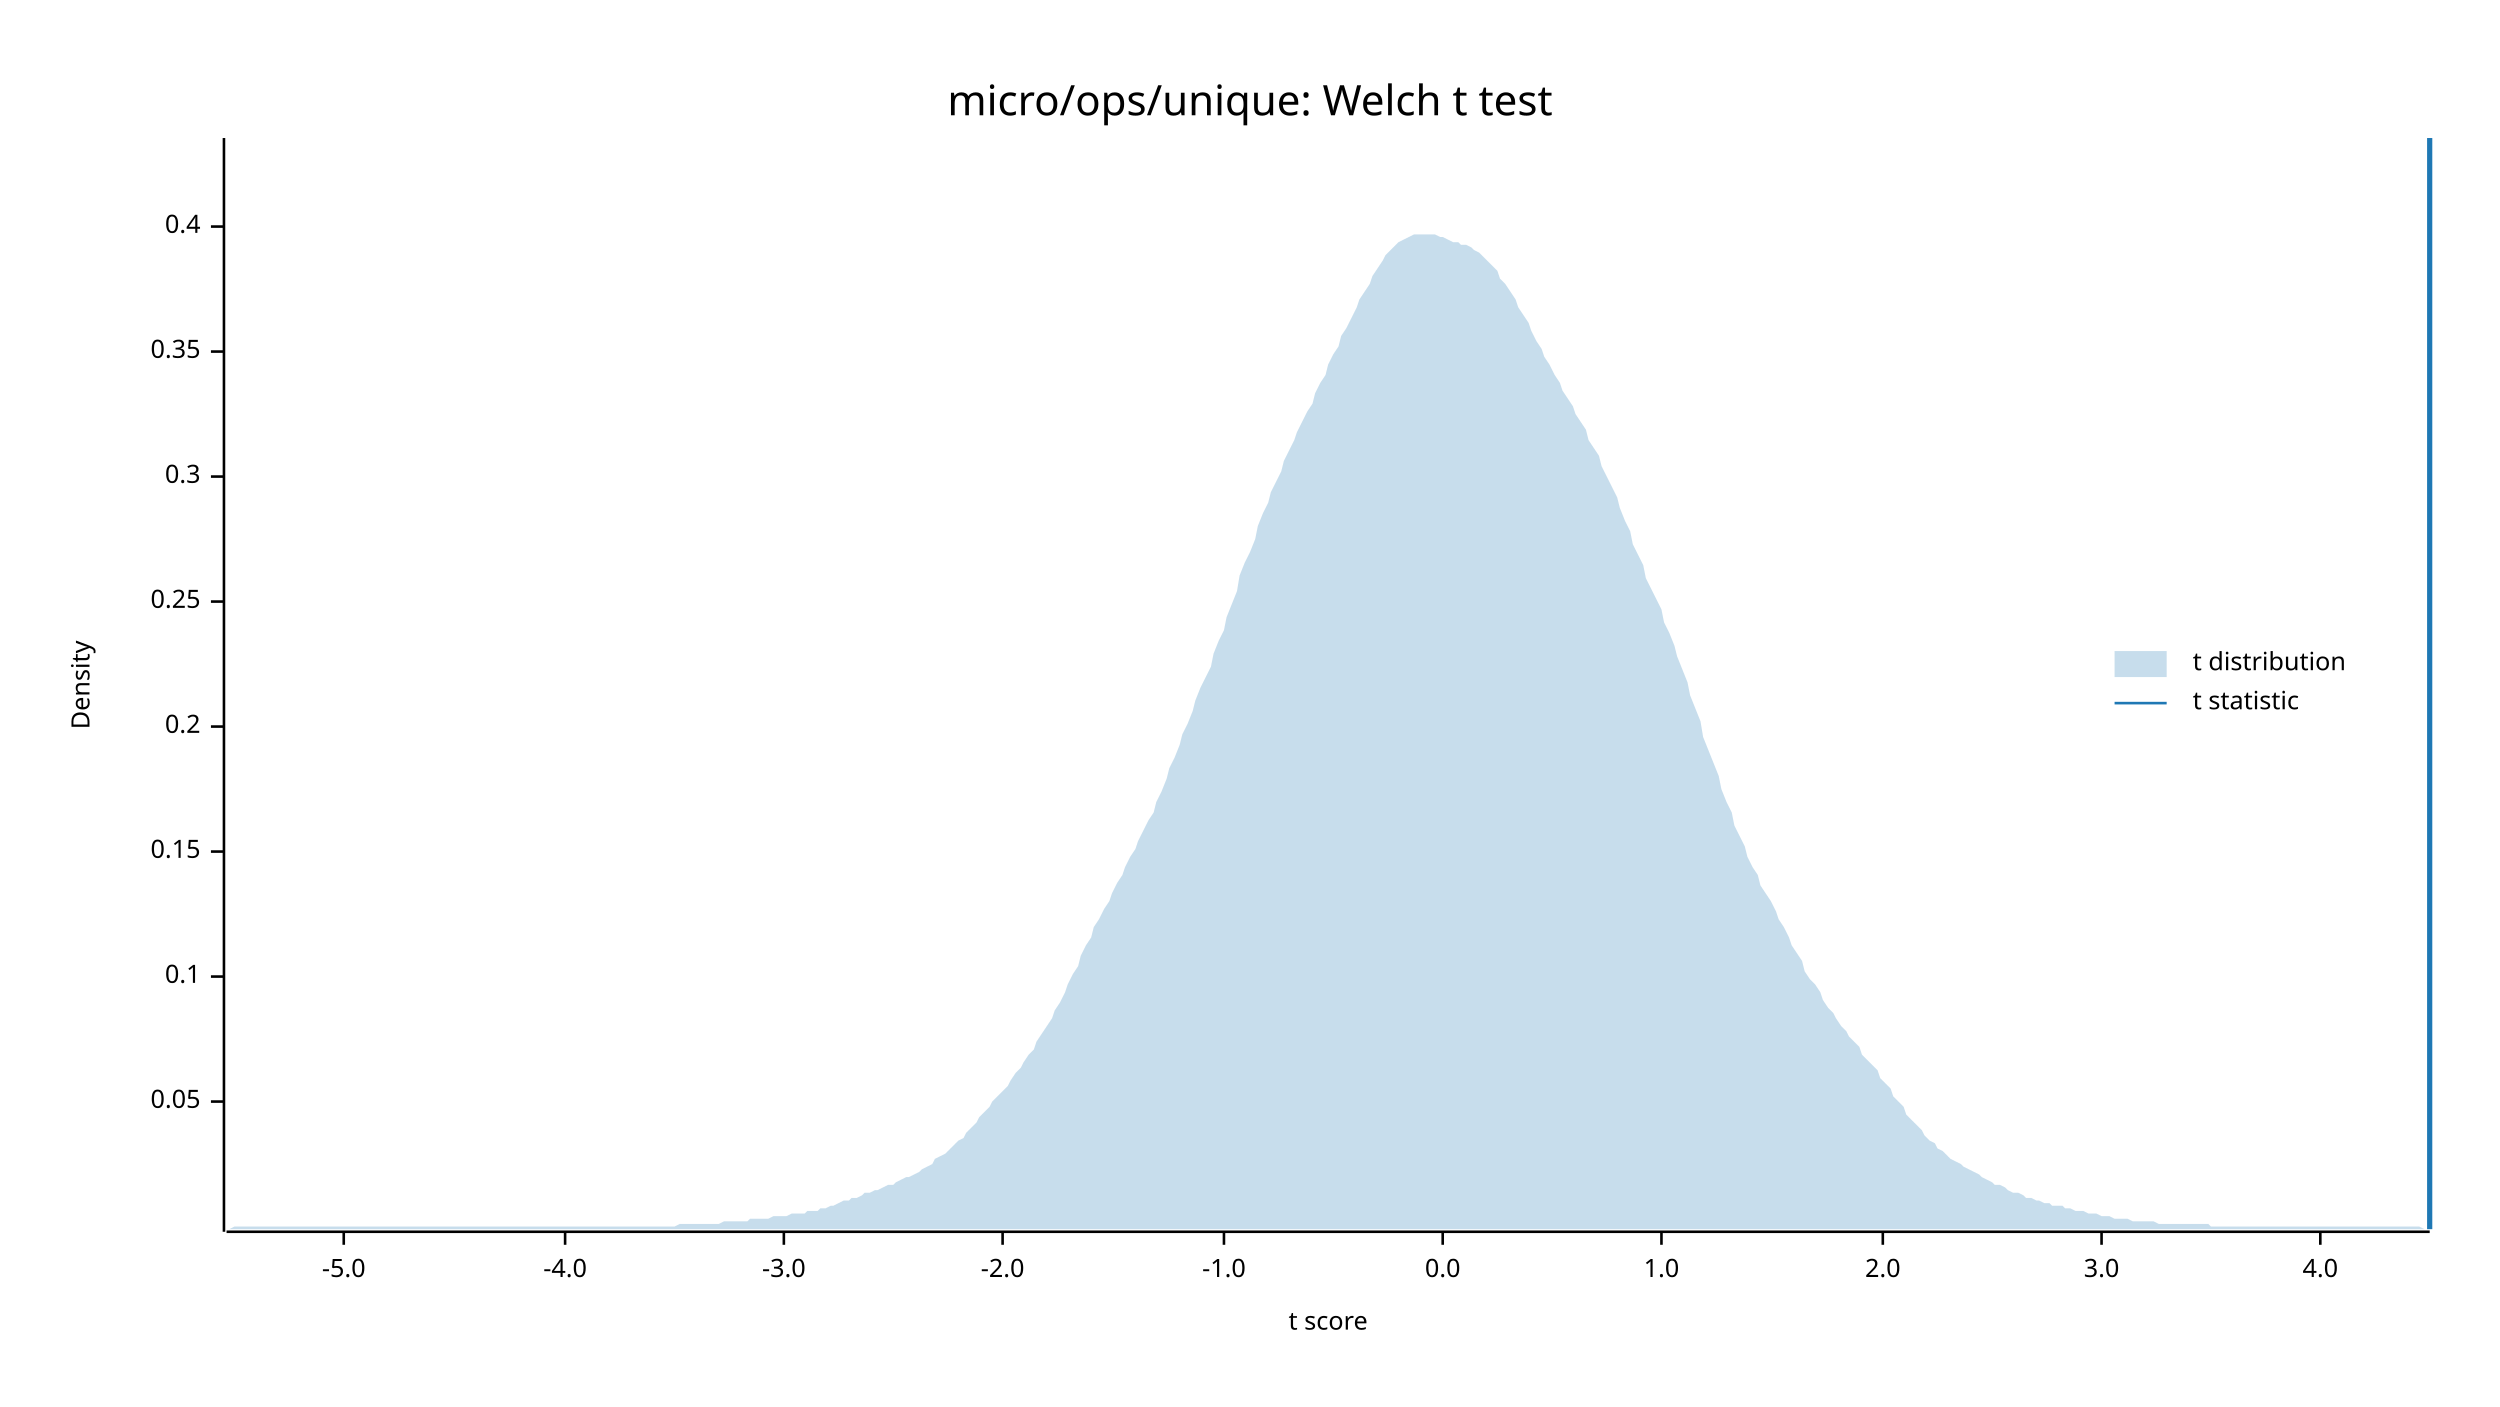
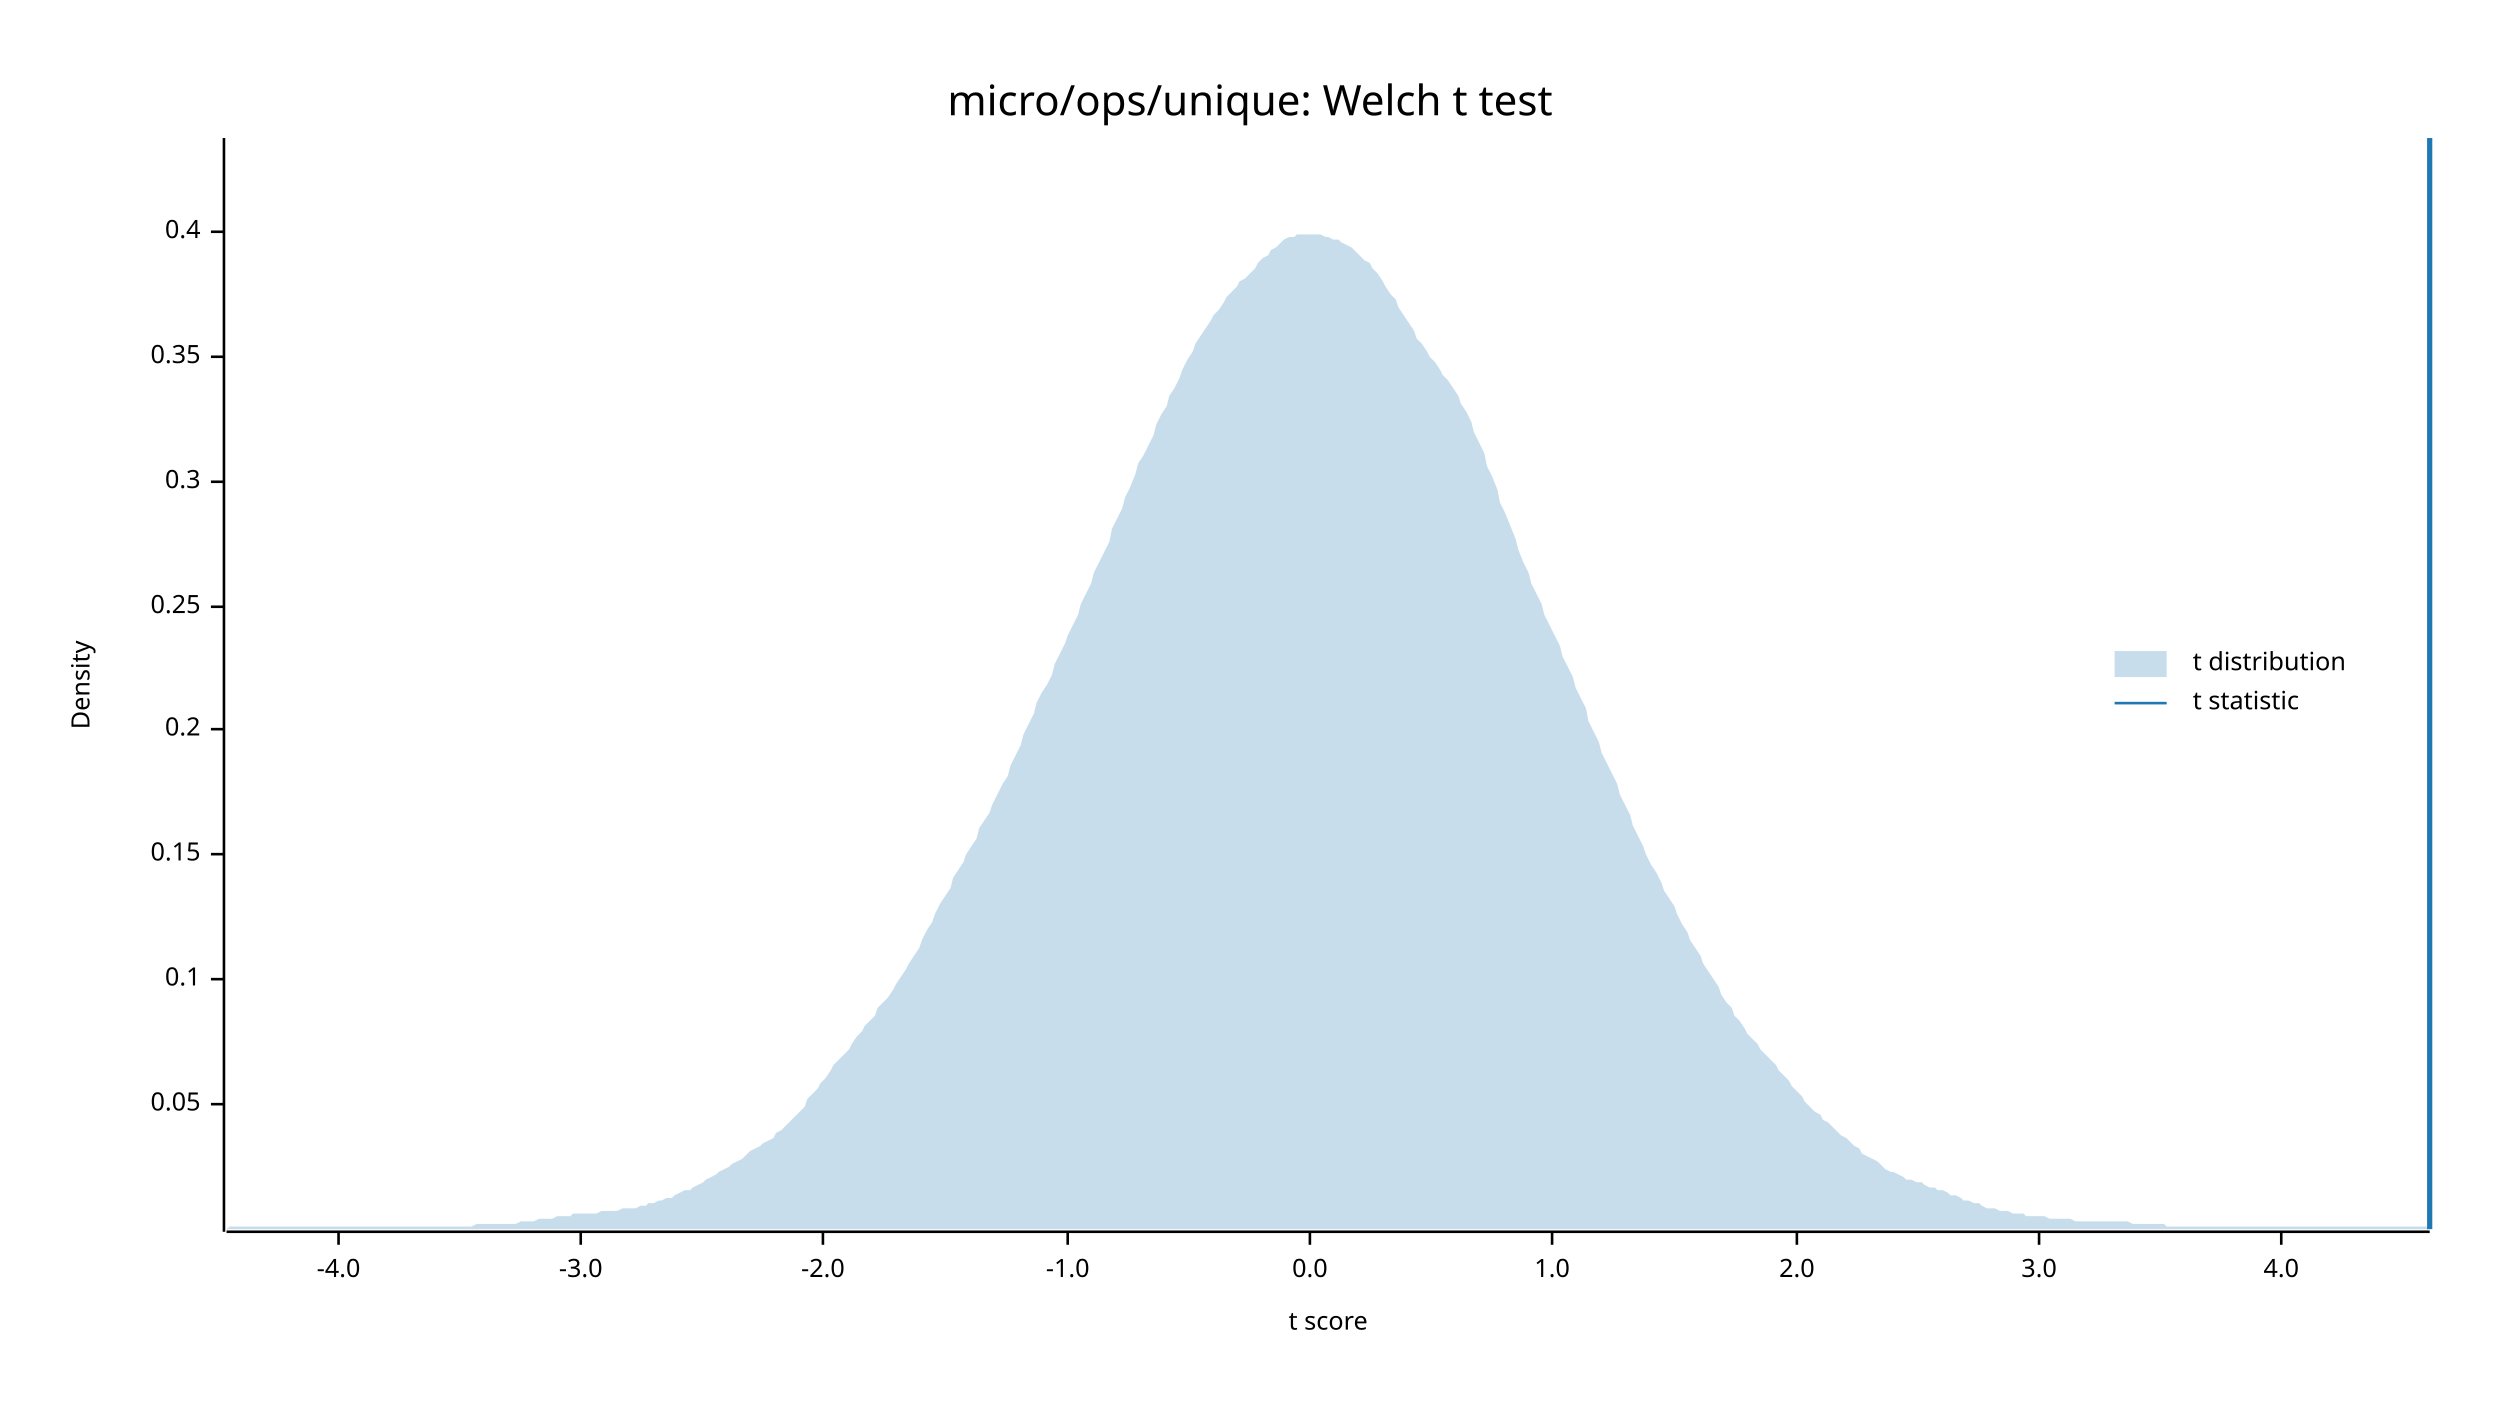
<svg xmlns="http://www.w3.org/2000/svg" width="960" height="540" viewBox="0 0 960 540">
  <text x="480" y="32" dy="0.76em" text-anchor="middle" font-family="sans-serif" font-size="16.129" opacity="1" fill="#000000">
micro/ops/unique: Welch t test
</text>
  <text x="27" y="263" dy="0.76em" text-anchor="middle" font-family="sans-serif" font-size="9.677" opacity="1" fill="#000000" transform="rotate(270, 27, 263)">
Density
</text>
  <text x="510" y="513" dy="-0.5ex" text-anchor="middle" font-family="sans-serif" font-size="9.677" opacity="1" fill="#000000">
t score
</text>
  <polyline fill="none" opacity="1" stroke="#000000" stroke-width="1" points="86,53 86,473 " />
-   <text x="77" y="423" dy="0.5ex" text-anchor="end" font-family="sans-serif" font-size="9.677" opacity="1" fill="#000000">
+   <text x="77" y="424" dy="0.5ex" text-anchor="end" font-family="sans-serif" font-size="9.677" opacity="1" fill="#000000">
0.05
</text>
-   <polyline fill="none" opacity="1" stroke="#000000" stroke-width="1" points="81,423 86,423 " />
-   <text x="77" y="375" dy="0.5ex" text-anchor="end" font-family="sans-serif" font-size="9.677" opacity="1" fill="#000000">
+   <polyline fill="none" opacity="1" stroke="#000000" stroke-width="1" points="81,424 86,424 " />
+   <text x="77" y="376" dy="0.5ex" text-anchor="end" font-family="sans-serif" font-size="9.677" opacity="1" fill="#000000">
0.1
</text>
-   <polyline fill="none" opacity="1" stroke="#000000" stroke-width="1" points="81,375 86,375 " />
-   <text x="77" y="327" dy="0.5ex" text-anchor="end" font-family="sans-serif" font-size="9.677" opacity="1" fill="#000000">
+   <polyline fill="none" opacity="1" stroke="#000000" stroke-width="1" points="81,376 86,376 " />
+   <text x="77" y="328" dy="0.5ex" text-anchor="end" font-family="sans-serif" font-size="9.677" opacity="1" fill="#000000">
0.15
</text>
-   <polyline fill="none" opacity="1" stroke="#000000" stroke-width="1" points="81,327 86,327 " />
-   <text x="77" y="279" dy="0.5ex" text-anchor="end" font-family="sans-serif" font-size="9.677" opacity="1" fill="#000000">
+   <polyline fill="none" opacity="1" stroke="#000000" stroke-width="1" points="81,328 86,328 " />
+   <text x="77" y="280" dy="0.5ex" text-anchor="end" font-family="sans-serif" font-size="9.677" opacity="1" fill="#000000">
0.2
</text>
-   <polyline fill="none" opacity="1" stroke="#000000" stroke-width="1" points="81,279 86,279 " />
-   <text x="77" y="231" dy="0.5ex" text-anchor="end" font-family="sans-serif" font-size="9.677" opacity="1" fill="#000000">
+   <polyline fill="none" opacity="1" stroke="#000000" stroke-width="1" points="81,280 86,280 " />
+   <text x="77" y="233" dy="0.5ex" text-anchor="end" font-family="sans-serif" font-size="9.677" opacity="1" fill="#000000">
0.25
</text>
-   <polyline fill="none" opacity="1" stroke="#000000" stroke-width="1" points="81,231 86,231 " />
-   <text x="77" y="183" dy="0.5ex" text-anchor="end" font-family="sans-serif" font-size="9.677" opacity="1" fill="#000000">
+   <polyline fill="none" opacity="1" stroke="#000000" stroke-width="1" points="81,233 86,233 " />
+   <text x="77" y="185" dy="0.5ex" text-anchor="end" font-family="sans-serif" font-size="9.677" opacity="1" fill="#000000">
0.3
</text>
-   <polyline fill="none" opacity="1" stroke="#000000" stroke-width="1" points="81,183 86,183 " />
-   <text x="77" y="135" dy="0.5ex" text-anchor="end" font-family="sans-serif" font-size="9.677" opacity="1" fill="#000000">
+   <polyline fill="none" opacity="1" stroke="#000000" stroke-width="1" points="81,185 86,185 " />
+   <text x="77" y="137" dy="0.5ex" text-anchor="end" font-family="sans-serif" font-size="9.677" opacity="1" fill="#000000">
0.35
</text>
-   <polyline fill="none" opacity="1" stroke="#000000" stroke-width="1" points="81,135 86,135 " />
-   <text x="77" y="87" dy="0.5ex" text-anchor="end" font-family="sans-serif" font-size="9.677" opacity="1" fill="#000000">
+   <polyline fill="none" opacity="1" stroke="#000000" stroke-width="1" points="81,137 86,137 " />
+   <text x="77" y="89" dy="0.5ex" text-anchor="end" font-family="sans-serif" font-size="9.677" opacity="1" fill="#000000">
0.4
</text>
-   <polyline fill="none" opacity="1" stroke="#000000" stroke-width="1" points="81,87 86,87 " />
+   <polyline fill="none" opacity="1" stroke="#000000" stroke-width="1" points="81,89 86,89 " />
  <polyline fill="none" opacity="1" stroke="#000000" stroke-width="1" points="87,473 933,473 " />
-   <text x="132" y="483" dy="0.76em" text-anchor="middle" font-family="sans-serif" font-size="9.677" opacity="1" fill="#000000">
- -5.0
- </text>
-   <polyline fill="none" opacity="1" stroke="#000000" stroke-width="1" points="132,473 132,478 " />
-   <text x="217" y="483" dy="0.76em" text-anchor="middle" font-family="sans-serif" font-size="9.677" opacity="1" fill="#000000">
+   <text x="130" y="483" dy="0.76em" text-anchor="middle" font-family="sans-serif" font-size="9.677" opacity="1" fill="#000000">
-4.0
</text>
-   <polyline fill="none" opacity="1" stroke="#000000" stroke-width="1" points="217,473 217,478 " />
-   <text x="301" y="483" dy="0.76em" text-anchor="middle" font-family="sans-serif" font-size="9.677" opacity="1" fill="#000000">
+   <polyline fill="none" opacity="1" stroke="#000000" stroke-width="1" points="130,473 130,478 " />
+   <text x="223" y="483" dy="0.76em" text-anchor="middle" font-family="sans-serif" font-size="9.677" opacity="1" fill="#000000">
-3.0
</text>
-   <polyline fill="none" opacity="1" stroke="#000000" stroke-width="1" points="301,473 301,478 " />
-   <text x="385" y="483" dy="0.76em" text-anchor="middle" font-family="sans-serif" font-size="9.677" opacity="1" fill="#000000">
+   <polyline fill="none" opacity="1" stroke="#000000" stroke-width="1" points="223,473 223,478 " />
+   <text x="316" y="483" dy="0.76em" text-anchor="middle" font-family="sans-serif" font-size="9.677" opacity="1" fill="#000000">
-2.0
</text>
-   <polyline fill="none" opacity="1" stroke="#000000" stroke-width="1" points="385,473 385,478 " />
-   <text x="470" y="483" dy="0.76em" text-anchor="middle" font-family="sans-serif" font-size="9.677" opacity="1" fill="#000000">
+   <polyline fill="none" opacity="1" stroke="#000000" stroke-width="1" points="316,473 316,478 " />
+   <text x="410" y="483" dy="0.76em" text-anchor="middle" font-family="sans-serif" font-size="9.677" opacity="1" fill="#000000">
-1.0
</text>
-   <polyline fill="none" opacity="1" stroke="#000000" stroke-width="1" points="470,473 470,478 " />
-   <text x="554" y="483" dy="0.76em" text-anchor="middle" font-family="sans-serif" font-size="9.677" opacity="1" fill="#000000">
+   <polyline fill="none" opacity="1" stroke="#000000" stroke-width="1" points="410,473 410,478 " />
+   <text x="503" y="483" dy="0.76em" text-anchor="middle" font-family="sans-serif" font-size="9.677" opacity="1" fill="#000000">
0.0
</text>
-   <polyline fill="none" opacity="1" stroke="#000000" stroke-width="1" points="554,473 554,478 " />
-   <text x="638" y="483" dy="0.76em" text-anchor="middle" font-family="sans-serif" font-size="9.677" opacity="1" fill="#000000">
+   <polyline fill="none" opacity="1" stroke="#000000" stroke-width="1" points="503,473 503,478 " />
+   <text x="596" y="483" dy="0.76em" text-anchor="middle" font-family="sans-serif" font-size="9.677" opacity="1" fill="#000000">
1.0
</text>
-   <polyline fill="none" opacity="1" stroke="#000000" stroke-width="1" points="638,473 638,478 " />
-   <text x="723" y="483" dy="0.76em" text-anchor="middle" font-family="sans-serif" font-size="9.677" opacity="1" fill="#000000">
+   <polyline fill="none" opacity="1" stroke="#000000" stroke-width="1" points="596,473 596,478 " />
+   <text x="690" y="483" dy="0.76em" text-anchor="middle" font-family="sans-serif" font-size="9.677" opacity="1" fill="#000000">
2.0
</text>
-   <polyline fill="none" opacity="1" stroke="#000000" stroke-width="1" points="723,473 723,478 " />
-   <text x="807" y="483" dy="0.76em" text-anchor="middle" font-family="sans-serif" font-size="9.677" opacity="1" fill="#000000">
+   <polyline fill="none" opacity="1" stroke="#000000" stroke-width="1" points="690,473 690,478 " />
+   <text x="783" y="483" dy="0.76em" text-anchor="middle" font-family="sans-serif" font-size="9.677" opacity="1" fill="#000000">
3.0
</text>
-   <polyline fill="none" opacity="1" stroke="#000000" stroke-width="1" points="807,473 807,478 " />
-   <text x="891" y="483" dy="0.76em" text-anchor="middle" font-family="sans-serif" font-size="9.677" opacity="1" fill="#000000">
+   <polyline fill="none" opacity="1" stroke="#000000" stroke-width="1" points="783,473 783,478 " />
+   <text x="876" y="483" dy="0.76em" text-anchor="middle" font-family="sans-serif" font-size="9.677" opacity="1" fill="#000000">
4.0
</text>
-   <polyline fill="none" opacity="1" stroke="#000000" stroke-width="1" points="891,473 891,478 " />
-   <polygon opacity="0.25" fill="#1F78B4" points="87,472 88,472 90,471 92,471 93,471 95,471 97,471 98,471 100,471 102,471 103,471 105,471 107,471 109,471 110,471 112,471 114,471 115,471 117,471 119,471 120,471 122,471 124,471 125,471 127,471 129,471 131,471 132,471 134,471 136,471 137,471 139,471 141,471 142,471 144,471 146,471 148,471 149,471 151,471 153,471 154,471 156,471 158,471 159,471 161,471 163,471 164,471 166,471 168,471 170,471 171,471 173,471 175,471 176,471 178,471 180,471 181,471 183,471 185,471 187,471 188,471 190,471 192,471 193,471 195,471 197,471 198,471 200,471 202,471 203,471 205,471 207,471 209,471 210,471 212,471 214,471 215,471 217,471 219,471 220,471 222,471 224,471 226,471 227,471 229,471 231,471 232,471 234,471 236,471 237,471 239,471 241,471 242,471 244,471 246,471 248,471 249,471 251,471 253,471 254,471 256,471 258,471 259,471 261,470 263,470 265,470 266,470 268,470 270,470 271,470 273,470 275,470 276,470 278,469 280,469 281,469 283,469 285,469 287,469 288,468 290,468 292,468 293,468 295,468 297,467 298,467 300,467 302,467 304,466 305,466 307,466 309,466 310,465 312,465 314,465 315,464 317,464 319,463 320,463 322,462 324,461 326,461 327,460 329,460 331,459 332,458 334,458 336,457 337,457 339,456 341,455 343,455 344,454 346,453 348,452 349,452 351,451 353,450 354,449 356,448 358,447 359,445 361,444 363,443 365,441 366,440 368,438 370,437 371,435 373,433 375,431 376,429 378,427 380,425 381,423 383,421 385,419 387,417 388,415 390,412 392,410 393,408 395,405 397,403 398,400 400,397 402,394 404,391 405,388 407,385 409,381 410,378 412,374 414,371 415,367 417,363 419,360 420,356 422,353 424,349 426,346 427,343 429,339 431,336 432,333 434,329 436,326 437,323 439,319 441,315 443,312 444,308 446,304 448,299 449,295 451,291 453,286 454,282 456,278 458,273 459,269 461,264 463,260 465,256 466,251 468,246 470,242 471,237 473,232 475,227 476,221 478,216 480,212 482,207 483,202 485,197 487,193 488,189 490,185 492,181 493,177 495,173 497,169 498,166 500,162 502,158 504,155 505,151 507,147 509,144 510,140 512,136 514,133 515,129 517,126 519,122 521,118 522,115 524,112 526,109 527,106 529,103 531,100 532,98 534,96 536,94 537,93 539,92 541,91 543,90 544,90 546,90 548,90 549,90 551,90 553,91 554,91 556,92 558,93 560,93 561,94 563,94 565,95 566,96 568,97 570,99 571,100 573,102 575,104 576,107 578,109 580,112 582,115 583,118 585,121 587,124 588,127 590,131 592,134 593,137 595,140 597,144 599,147 600,150 602,153 604,156 605,159 607,162 609,165 610,169 612,172 614,175 615,179 617,183 619,187 621,191 622,195 624,200 626,204 627,209 629,213 631,217 632,222 634,226 636,230 638,234 639,239 641,243 643,248 644,252 646,257 648,262 649,267 651,272 653,277 654,283 656,288 658,293 660,298 661,303 663,308 665,312 666,317 668,321 670,325 671,329 673,333 675,336 676,340 678,343 680,346 682,350 683,353 685,356 687,360 688,363 690,366 692,369 693,373 695,376 697,378 699,381 700,384 702,387 704,389 705,391 707,394 709,396 710,398 712,400 714,402 715,405 717,407 719,409 721,411 722,414 724,416 726,418 727,421 729,423 731,425 732,428 734,430 736,432 738,434 739,436 741,438 743,439 744,441 746,442 748,444 749,445 751,446 753,447 754,448 756,449 758,450 760,451 761,452 763,453 765,454 766,455 768,455 770,456 771,457 773,458 775,458 777,459 778,460 780,460 782,461 783,461 785,462 787,462 788,463 790,463 792,463 793,464 795,464 797,465 799,465 800,465 802,466 804,466 805,466 807,467 809,467 810,467 812,468 814,468 816,468 817,468 819,469 821,469 822,469 824,469 826,469 827,469 829,470 831,470 832,470 834,470 836,470 838,470 839,470 841,470 843,470 844,470 846,470 848,470 849,471 851,471 853,471 855,471 856,471 858,471 860,471 861,471 863,471 865,471 866,471 868,471 870,471 871,471 873,471 875,471 877,471 878,471 880,471 882,471 883,471 885,471 887,471 888,471 890,471 892,471 894,471 895,471 897,471 899,471 900,471 902,471 904,471 905,471 907,471 909,471 910,471 912,471 914,471 916,471 917,471 919,471 921,471 922,471 924,471 926,471 927,471 929,471 931,472 933,472 933,472 87,472 " />
+   <polyline fill="none" opacity="1" stroke="#000000" stroke-width="1" points="876,473 876,478 " />
+   <polygon opacity="0.25" fill="#1F78B4" points="87,472 88,471 90,471 92,471 93,471 95,471 97,471 98,471 100,471 102,471 103,471 105,471 107,471 109,471 110,471 112,471 114,471 115,471 117,471 119,471 120,471 122,471 124,471 125,471 127,471 129,471 131,471 132,471 134,471 136,471 137,471 139,471 141,471 142,471 144,471 146,471 148,471 149,471 151,471 153,471 154,471 156,471 158,471 159,471 161,471 163,471 164,471 166,471 168,471 170,471 171,471 173,471 175,471 176,471 178,471 180,471 181,471 183,470 185,470 187,470 188,470 190,470 192,470 193,470 195,470 197,470 198,470 200,469 202,469 203,469 205,469 207,468 209,468 210,468 212,468 214,467 215,467 217,467 219,467 220,466 222,466 224,466 226,466 227,466 229,466 231,465 232,465 234,465 236,465 237,465 239,464 241,464 242,464 244,464 246,463 248,463 249,462 251,462 253,461 254,461 256,460 258,460 259,459 261,458 263,457 265,457 266,456 268,455 270,454 271,453 273,452 275,451 276,450 278,449 280,448 281,447 283,446 285,445 287,443 288,442 290,441 292,440 293,439 295,438 297,437 298,435 300,434 302,432 304,430 305,429 307,427 309,425 310,422 312,420 314,418 315,416 317,414 319,411 320,409 322,407 324,405 326,403 327,401 329,398 331,396 332,394 334,392 336,390 337,387 339,385 341,383 343,380 344,378 346,375 348,372 349,370 351,367 353,364 354,361 356,357 358,354 359,351 361,347 363,344 365,341 366,337 368,334 370,331 371,328 373,325 375,322 376,318 378,315 380,312 381,309 383,305 385,301 387,298 388,294 390,290 392,286 393,282 395,278 397,274 398,270 400,266 402,263 404,259 405,255 407,251 409,247 410,244 412,240 414,236 415,232 417,228 419,224 420,220 422,216 424,212 426,208 427,203 429,199 431,195 432,191 434,187 436,182 437,178 439,175 441,171 443,167 444,163 446,159 448,156 449,152 451,149 453,145 454,142 456,138 458,135 459,132 461,129 463,126 465,123 466,121 468,119 470,116 471,114 473,112 475,110 476,108 478,107 480,105 482,103 483,101 485,99 487,98 488,96 490,95 492,93 493,92 495,91 497,91 498,90 500,90 502,90 504,90 505,90 507,90 509,91 510,91 512,92 514,92 515,93 517,94 519,95 521,97 522,98 524,100 526,101 527,103 529,105 531,108 532,110 534,113 536,115 537,118 539,121 541,124 543,127 544,130 546,132 548,135 549,137 551,139 553,142 554,144 556,146 558,149 560,152 561,155 563,158 565,162 566,166 568,170 570,174 571,179 573,183 575,188 576,193 578,197 580,202 582,207 583,211 585,216 587,220 588,224 590,228 592,232 593,236 595,240 597,244 599,248 600,252 602,256 604,260 605,264 607,268 609,272 610,277 612,281 614,285 615,289 617,293 619,297 621,301 622,305 624,309 626,313 627,317 629,321 631,325 632,328 634,332 636,335 638,339 639,342 641,345 643,348 644,351 646,355 648,358 649,361 651,364 653,367 654,370 656,373 658,376 660,379 661,382 663,385 665,387 666,390 668,392 670,395 671,397 673,399 675,401 676,403 678,405 680,407 682,409 683,411 685,413 687,415 688,417 690,419 692,421 693,423 695,425 697,427 699,428 700,430 702,431 704,433 705,434 707,436 709,437 710,438 712,440 714,441 715,443 717,444 719,445 721,446 722,447 724,449 726,450 727,450 729,451 731,452 732,453 734,453 736,454 738,454 739,455 741,456 743,456 744,457 746,457 748,458 749,459 751,459 753,460 754,461 756,461 758,462 760,462 761,463 763,464 765,464 766,464 768,465 770,465 771,465 773,466 775,466 777,466 778,467 780,467 782,467 783,467 785,467 787,468 788,468 790,468 792,468 793,468 795,468 797,469 799,469 800,469 802,469 804,469 805,469 807,469 809,469 810,469 812,469 814,469 816,469 817,469 819,470 821,470 822,470 824,470 826,470 827,470 829,470 831,470 832,471 834,471 836,471 838,471 839,471 841,471 843,471 844,471 846,471 848,471 849,471 851,471 853,471 855,471 856,471 858,471 860,471 861,471 863,471 865,471 866,471 868,471 870,471 871,471 873,471 875,471 877,471 878,471 880,471 882,471 883,471 885,471 887,471 888,471 890,471 892,471 894,471 895,471 897,471 899,471 900,471 902,471 904,471 905,471 907,471 909,471 910,471 912,471 914,471 916,471 917,471 919,471 921,471 922,471 924,471 926,471 927,471 929,471 931,471 933,471 933,472 87,472 " />
  <polyline fill="none" opacity="1" stroke="#1F78B4" stroke-width="2" points="933,472 933,53 " />
  <text x="842" y="250" dy="0.76em" text-anchor="start" font-family="sans-serif" font-size="9.677" opacity="1" fill="#000000">
t distribution
</text>
  <text x="842" y="265" dy="0.76em" text-anchor="start" font-family="sans-serif" font-size="9.677" opacity="1" fill="#000000">
t statistic
</text>
  <rect x="812" y="250" width="20" height="10" opacity="0.25" fill="#1F78B4" stroke="none" />
  <polyline fill="none" opacity="1" stroke="#1F78B4" stroke-width="1" points="812,270 832,270 " />
</svg>
